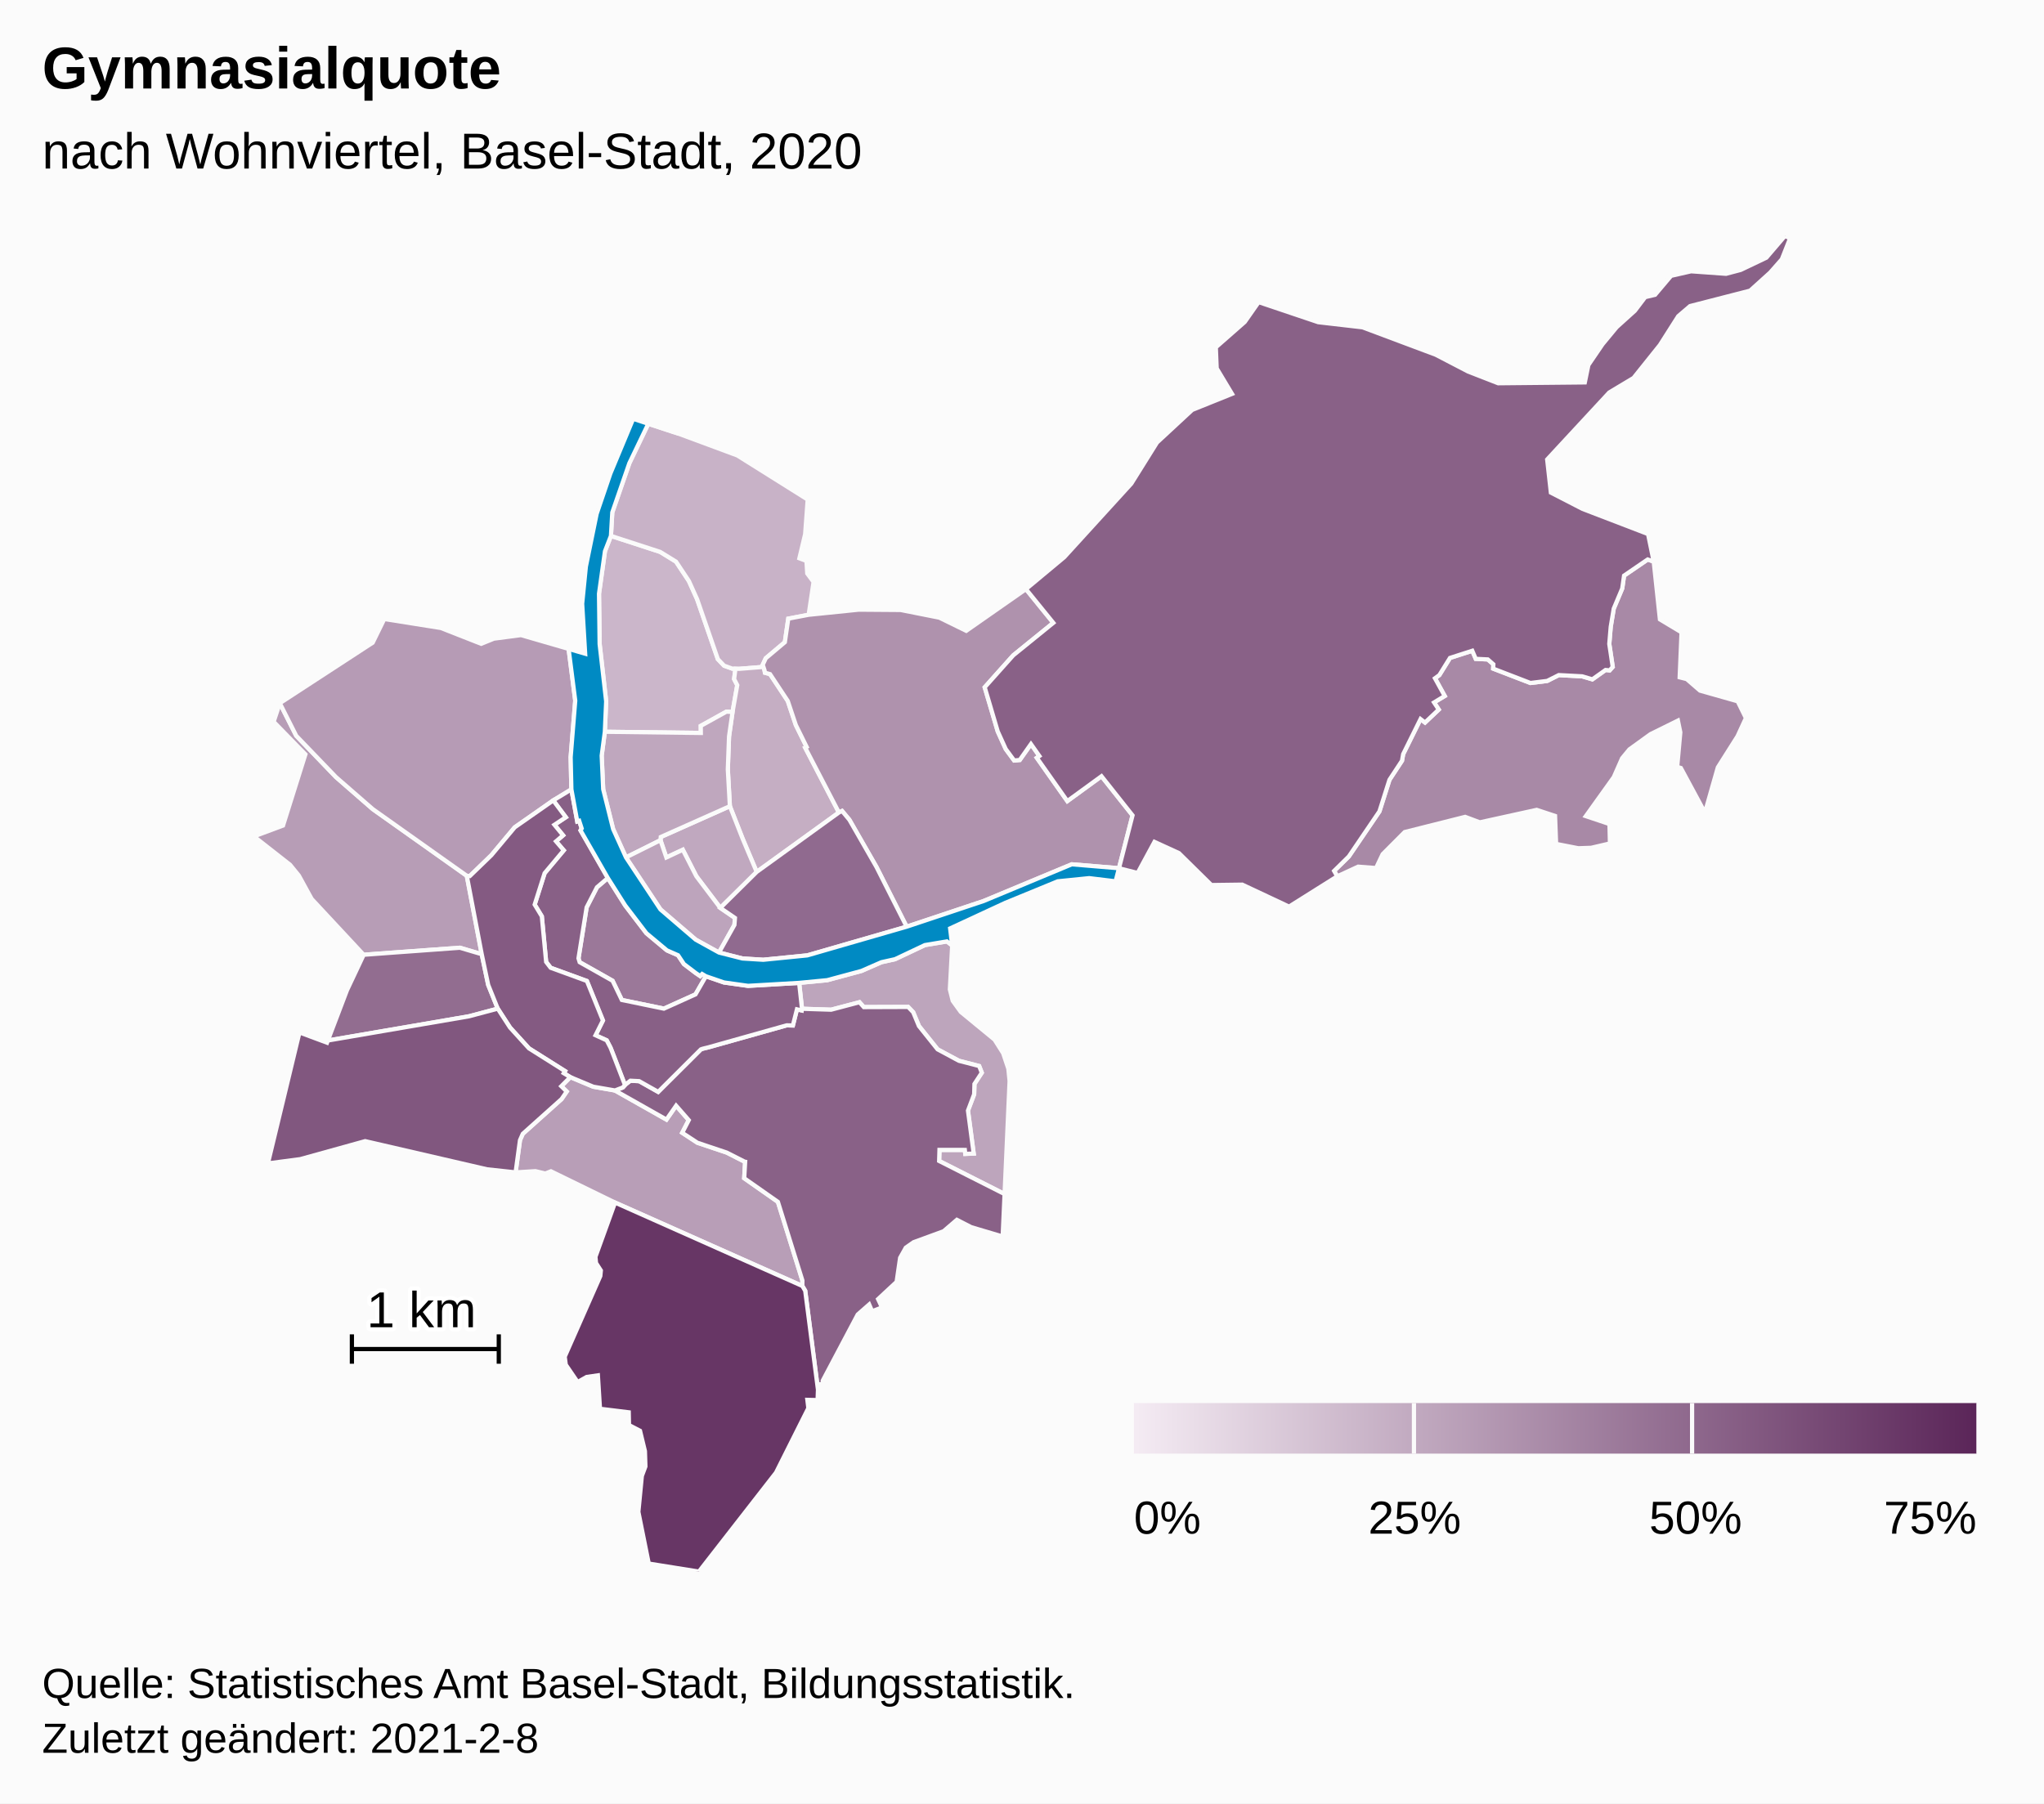
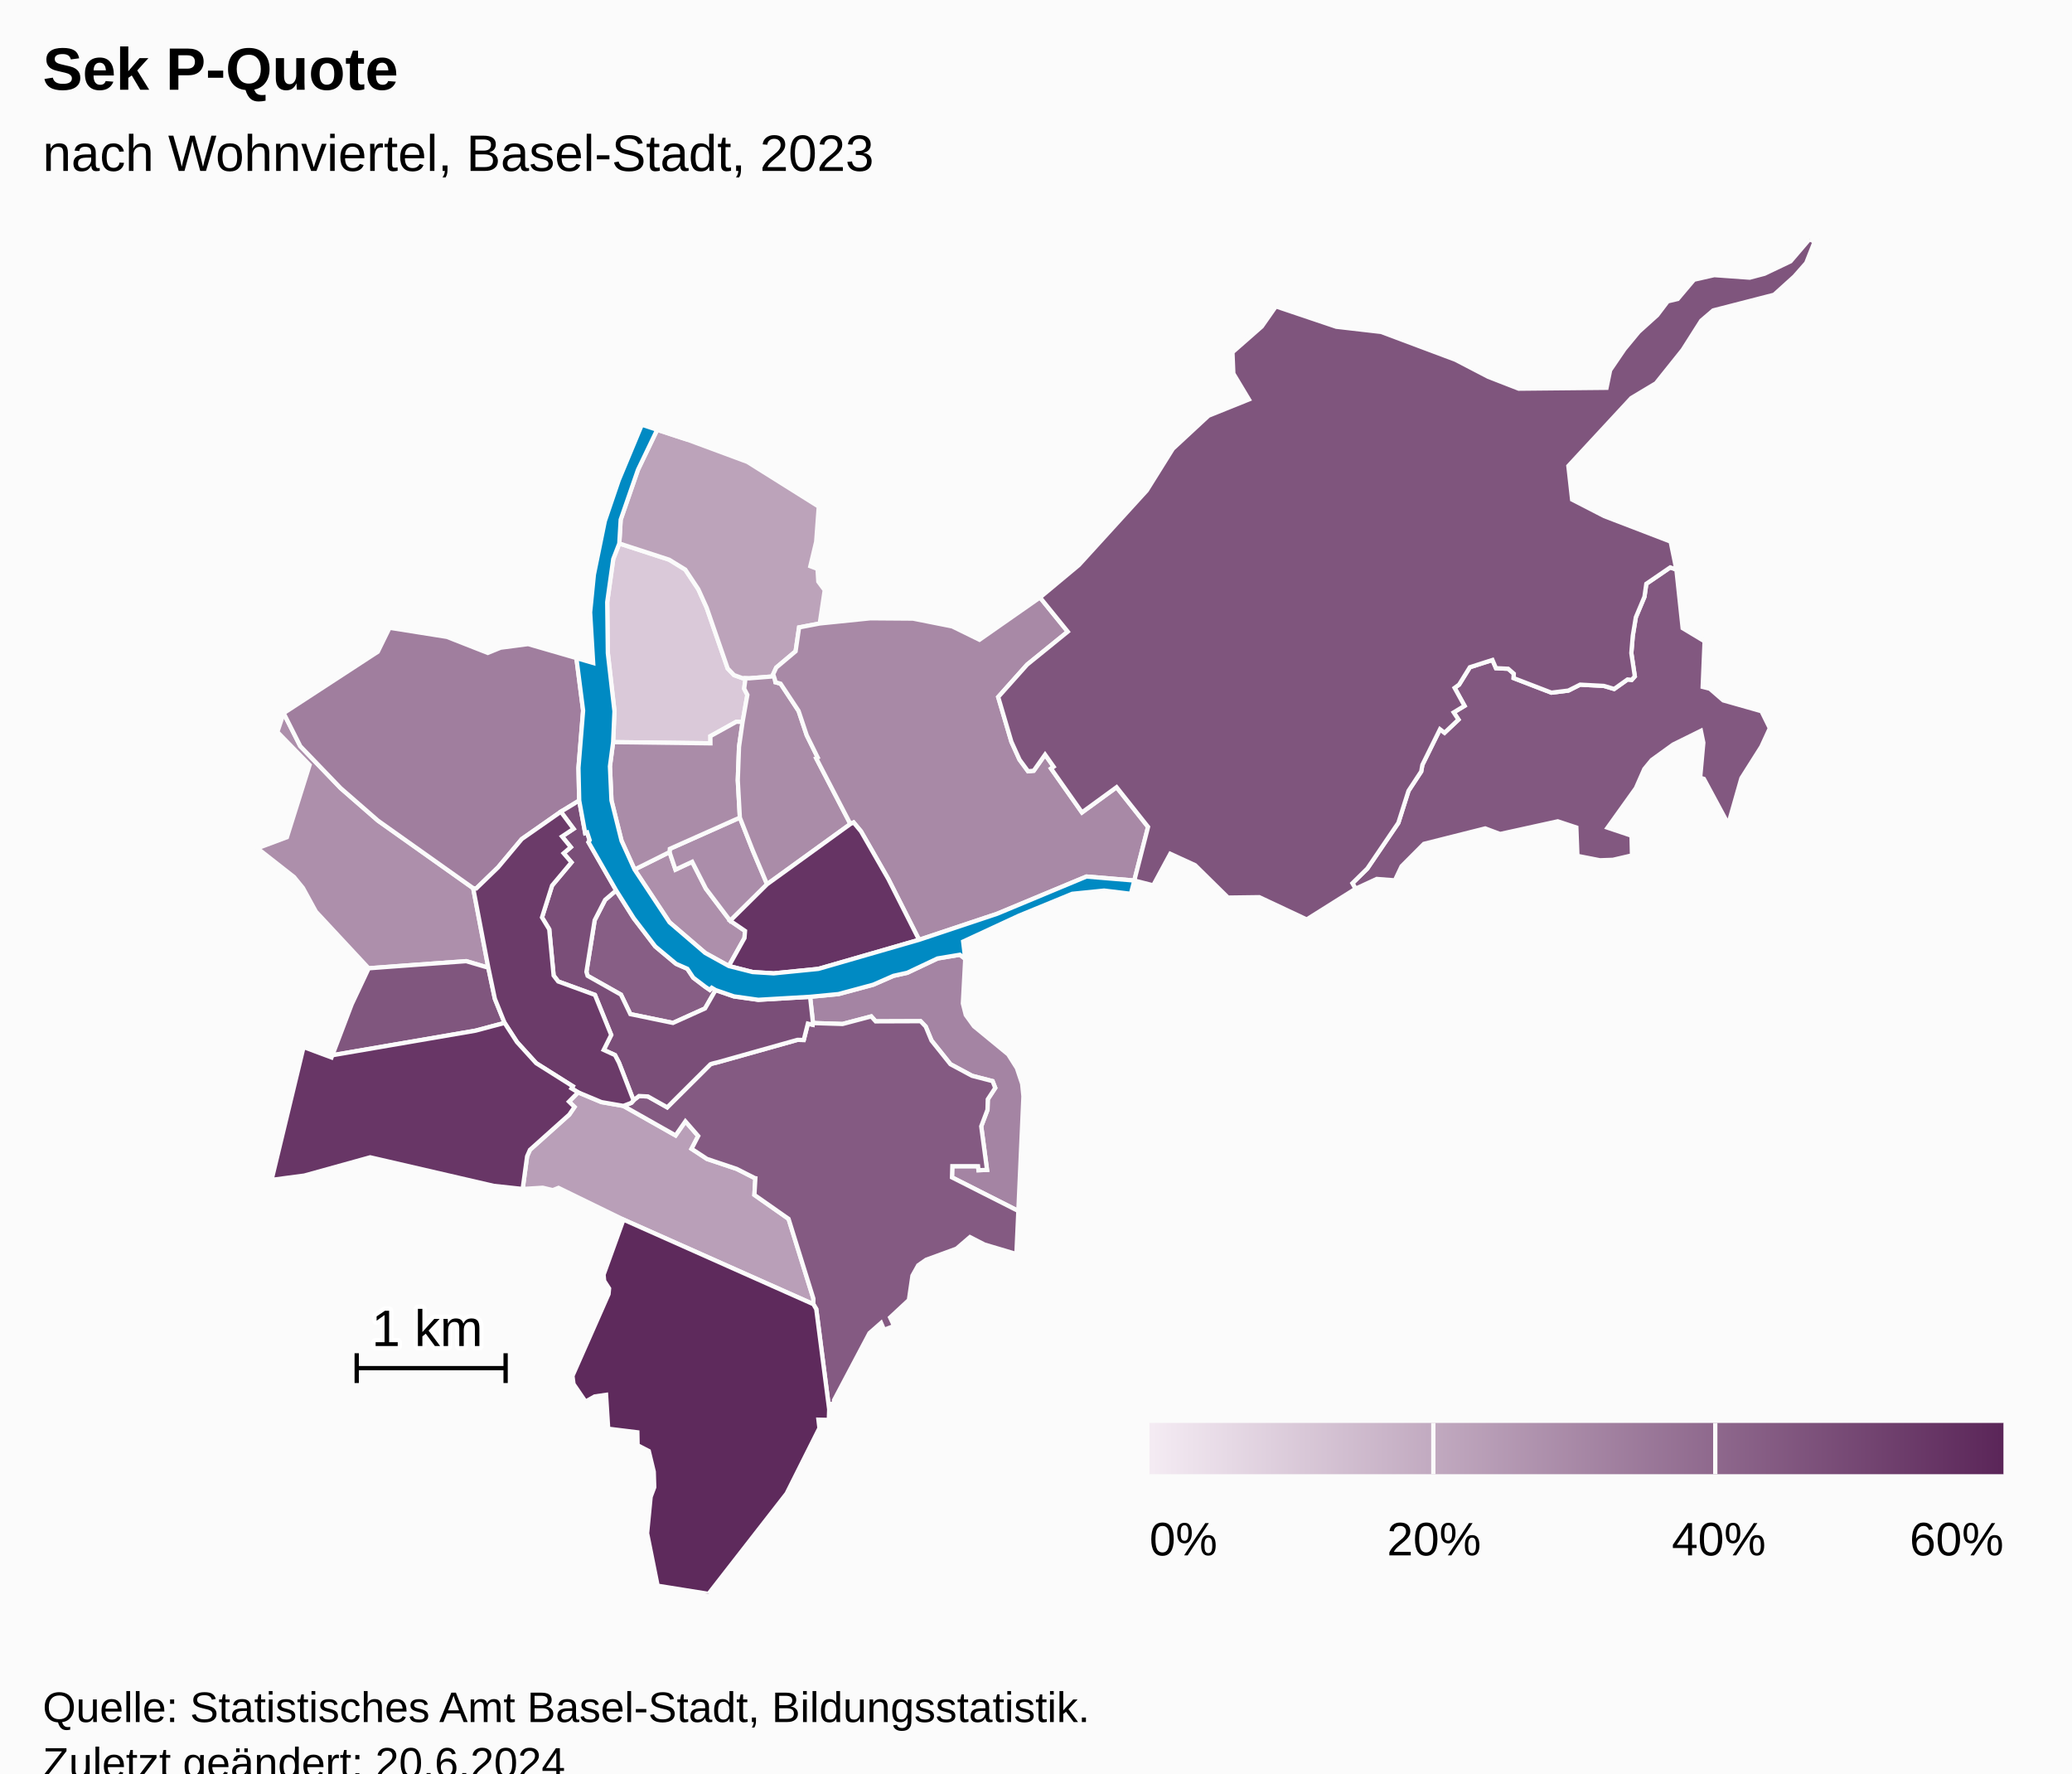
- <svg xmlns="http://www.w3.org/2000/svg" version="1.1" class="highcharts-root" style="font-family:Arial;font-size:12px;" width="485" height="428">
+ <svg xmlns="http://www.w3.org/2000/svg" version="1.1" class="highcharts-root" style="font-family:Arial;font-size:12px;" viewBox="0 0 485 415">
  <defs>
-     <linearGradient x1="0" y1="0" x2="1" y2="0" id="highcharts-85xwzd1-52">
+     <linearGradient x1="0" y1="0" x2="1" y2="0" id="highcharts-y306hvz-53">
      <stop offset="0" stop-color="#f4ebf3" stop-opacity="1" />
      <stop offset="1" stop-color="#5b2659" stop-opacity="1" />
    </linearGradient>
-     <clipPath id="highcharts-85xwzd1-53-">
+     <clipPath id="highcharts-y306hvz-54-">
      <rect x="0" y="0" width="465" height="317" fill="none" />
    </clipPath>
-     <clipPath id="highcharts-85xwzd1-75-">
+     <clipPath id="highcharts-y306hvz-76-">
      <rect x="0" y="0" width="465" height="317" fill="none" />
+     </clipPath>
+     <clipPath id="highcharts-y306hvz-100-">
+       <rect x="10" y="56" width="465" height="317" fill="none" />
    </clipPath>
  </defs>
  <rect fill="#fbfbfb" class="highcharts-background" x="0" y="0" width="485" height="428" rx="0" ry="0" />
  <rect fill="none" class="highcharts-plot-background" x="10" y="56" width="465" height="317" />
  <g class="highcharts-pane-group" data-z-index="0" />
  <rect fill="none" class="highcharts-plot-border" data-z-index="1" x="10" y="56" width="465" height="317" />
  <g class="highcharts-series-group" data-z-index="3">
-     <g class="highcharts-series highcharts-series-0 highcharts-map-series highcharts-color-0" data-z-index="0.1" opacity="1" transform="translate(10,56) scale(1 1)" stroke-width="1" clip-path="url(#highcharts-85xwzd1-75-)">
+     <g class="highcharts-series highcharts-series-0 highcharts-map-series highcharts-color-0" data-z-index="0.1" opacity="1" transform="translate(10,56) scale(1 1)" stroke-width="1" clip-path="url(#highcharts-y306hvz-76-)">
      <g transform="translate(0,0) scale(1 1)">
-         <path fill="rgb(203,182,202)" d="M 163.816 112.989 L 162.375 112.898 L 156.279 116.28 L 156.295 117.958 L 133.516 117.677 L 133.83 110.446 L 132.279 96.852 L 132.132 84.911 L 133.545 74.828 L 134.962 71.188 L 146.634 74.983 L 150.407 77.299 L 153.46 81.9 L 155.408 86.21 L 160.332 100.443 L 161.819 101.992 L 163.754 102.689 L 164.506 102.713 L 164.506 102.713 L 164.189 105.163 L 164.938 106.62 L 163.816 112.989 Z" stroke="#fbfbfb" stroke-width="inherit" opacity="1" class="highcharts-point highcharts-color-0" />
-         <path fill="rgb(200,178,199)" d="M 163.754 102.689 L 161.819 101.992 L 160.332 100.443 L 155.408 86.21 L 153.46 81.9 L 150.407 77.299 L 146.634 74.983 L 134.962 71.188 L 135.284 65.618 L 139.335 53.928 L 143.827 44.575 L 151.067 46.95 L 164.966 52.101 L 181.647 62.565 L 181.045 70.783 L 179.679 76.506 L 181.358 77.133 L 181.544 80.105 L 183.043 82.121 L 181.878 89.91 L 177.043 90.831 L 176.23 96.415 L 171.705 100.224 L 170.984 101.767 L 171.149 102.283 L 165.377 102.741 L 164.506 102.713 L 163.754 102.689 Z" stroke="#fbfbfb" stroke-width="inherit" opacity="1" class="highcharts-point highcharts-color-0" />
-         <path fill="rgb(197,174,195)" d="M 171.403 103.076 L 171.51 103.671 L 172.712 103.994 L 176.923 110.368 L 178.833 116.074 L 181.398 121.262 L 181.055 121.448 L 189.055 136.836 L 169.551 150.938 L 167.398 145.867 L 166.205 143.035 L 163.183 135.336 L 162.696 126.585 L 162.987 118.776 L 163.816 112.989 L 164.938 106.62 L 164.189 105.163 L 164.506 102.713 L 164.506 102.713 L 165.377 102.741 L 171.149 102.283 L 171.403 103.076 Z" stroke="#fbfbfb" stroke-width="inherit" opacity="1" class="highcharts-point highcharts-color-0" />
-         <path fill="rgb(192,168,191)" d="M 160.917 159.483 L 155.23 151.967 L 152.017 145.68 L 148.113 147.511 L 146.718 143.41 L 146.788 142.65 L 163.183 135.336 L 166.205 143.035 L 167.398 145.867 L 169.551 150.938 L 160.917 159.483 Z" stroke="#fbfbfb" stroke-width="inherit" opacity="1" class="highcharts-point highcharts-color-0" />
-         <path fill="rgb(191,167,190)" d="M 163.816 112.989 L 162.987 118.776 L 162.696 126.585 L 163.183 135.336 L 146.788 142.65 L 146.718 143.41 L 138.535 147.497 L 135.486 140.77 L 133.125 131.307 L 132.767 123.342 L 133.516 117.677 L 156.295 117.958 L 156.279 116.28 L 162.375 112.898 L 163.816 112.989 Z" stroke="#fbfbfb" stroke-width="inherit" opacity="1" class="highcharts-point highcharts-color-0" />
-         <path fill="rgb(189,165,188)" d="M 215.934 168.4 L 215.381 178.829 L 216.062 181.531 L 217.969 184.165 L 225.998 190.763 L 228.028 193.968 L 229.259 197.647 L 229.555 200.58 L 228.366 227.399 L 212.838 219.541 L 212.917 216.919 L 218.937 216.922 L 219.041 217.862 L 221.037 217.782 L 219.681 207.589 L 221.146 203.718 L 221.217 201.262 L 222.959 198.6 L 222.339 197.01 L 217.52 195.763 L 212.467 193.046 L 208.04 187.514 L 206.679 184.231 L 205.481 182.984 L 194.971 183.022 L 193.933 181.866 L 187.216 183.64 L 180.3 183.42 L 179.62 177.274 L 186.271 176.636 L 194.407 174.44 L 199.141 172.37 L 202.375 171.652 L 209.451 168.305 L 214.679 167.434 L 215.934 168.4 Z" stroke="#fbfbfb" stroke-width="inherit" opacity="1" class="highcharts-point highcharts-color-0" />
-         <path fill="rgb(189,164,188)" d="M 160.6 170.072 L 164.262 163.525 L 164.392 161.864 L 160.917 159.483 L 155.23 151.967 L 152.017 145.68 L 148.113 147.511 L 146.718 143.41 L 138.535 147.497 L 146.709 159.836 L 155.075 167.016 L 160.6 170.072 Z" stroke="#fbfbfb" stroke-width="inherit" opacity="1" class="highcharts-point highcharts-color-0" />
-         <path fill="rgb(184,158,183)" d="M 135.884 202.803 L 135.941 202.824 L 148.134 209.717 L 150.43 206.419 L 153.428 209.851 L 151.877 212.851 L 155.494 215.224 L 162.439 217.55 L 166.562 219.646 L 166.593 219.679 L 166.602 219.691 L 166.658 219.707 L 166.811 219.732 L 166.585 223.64 L 174.58 229.246 L 180.392 247.911 L 180.38 249.21 L 135.937 229.419 L 120.729 221.994 L 119.396 222.524 L 117.04 221.961 L 112.341 222.253 L 113.384 214.605 L 114.049 213.091 L 123.252 204.845 L 124.473 203.06 L 123.182 201.802 L 125.33 199.645 L 130.782 201.92 L 135.884 202.803 Z" stroke="#fbfbfb" stroke-width="inherit" opacity="1" class="highcharts-point highcharts-color-0" />
-         <path fill="rgb(183,157,182)" d="M 79.844 170.341 L 76.296 170.603 L 63.941 157.334 L 60.916 151.809 L 58.833 149.249 L 50.241 142.513 L 57.155 139.93 L 62.468 123.029 L 54.926 115.298 L 56.393 110.894 L 60.293 118.632 L 69.733 128.445 L 78.467 136.05 L 100.759 151.859 L 104.303 170.466 L 99.12 168.936 L 83.079 170.102 L 79.844 170.341 Z" stroke="#fbfbfb" stroke-width="inherit" opacity="1" class="highcharts-point highcharts-color-0" />
-         <path fill="rgb(182,155,181)" d="M 121.275 133.966 L 112.133 140.356 L 106.593 146.975 L 101.475 151.925 L 100.759 151.859 L 78.467 136.05 L 69.733 128.445 L 60.293 118.632 L 56.393 110.894 L 78.431 96.531 L 81.183 90.91 L 94.625 93.046 L 104.175 96.798 L 107.187 95.576 L 113.625 94.733 L 124.918 98.005 L 126.494 110.293 L 125.404 123.705 L 125.579 131.345 L 121.275 133.966 Z" stroke="#fbfbfb" stroke-width="inherit" opacity="1" class="highcharts-point highcharts-color-0" />
-         <path fill="rgb(175,146,173)" d="M 171.403 103.076 L 171.51 103.671 L 172.712 103.994 L 176.923 110.368 L 178.833 116.074 L 181.398 121.262 L 181.055 121.448 L 189.055 136.836 L 189.804 136.474 L 191.537 138.558 L 197.964 149.763 L 205.131 163.94 L 223.394 157.848 L 244.309 149.134 L 255.51 150.066 L 255.51 150.066 L 258.729 137.517 L 251.362 128.226 L 243.255 134.127 L 236.542 124.6 L 236.02 123.859 L 236.625 123.433 L 234.625 120.595 L 231.965 124.375 L 230.641 124.497 L 228.64 121.774 L 226.739 117.585 L 225.284 112.658 L 223.649 107.121 L 230.418 99.542 L 239.93 91.826 L 233.433 83.818 L 219.267 93.719 L 212.895 90.595 L 203.702 88.769 L 193.753 88.695 L 181.878 89.91 L 177.043 90.831 L 176.23 96.415 L 171.705 100.224 L 170.984 101.767 L 171.403 103.076 Z" stroke="#fbfbfb" stroke-width="inherit" opacity="1" class="highcharts-point highcharts-color-0" />
-         <path fill="rgb(168,137,166)" d="M 371.94 103.104 L 372.668 102.284 L 371.851 96.838 L 372.19 92.784 L 372.906 88.459 L 374.924 83.662 L 375.356 80.619 L 380.964 76.786 L 382.395 77.294 L 383.863 91.004 L 388.995 94.085 L 388.549 104.752 L 390.216 105.173 L 393.368 107.908 L 402.318 110.447 L 404.272 114.421 L 402.285 118.735 L 397.612 126.122 L 394.549 136.882 L 388.836 126.276 L 387.962 126.008 L 388.706 117.814 L 388.135 115.031 L 381.646 118.233 L 376.619 121.862 L 374.893 123.955 L 372.916 128.439 L 366.287 137.696 L 371.894 139.576 L 372.004 144.181 L 367.544 145.218 L 364.497 145.323 L 359.235 144.295 L 358.983 137.65 L 354.623 136.211 L 341.123 139.174 L 337.649 137.871 L 323.297 141.483 L 318.077 146.723 L 316.511 150.024 L 312.262 149.693 L 307.301 151.991 L 306.564 150.702 L 310.046 147.276 L 317.317 136.568 L 319.695 129.074 L 322.666 124.548 L 322.944 122.984 L 327.062 114.67 L 328.128 115.488 L 331.386 112.408 L 330.274 110.716 L 332.803 109.184 L 330.489 104.983 L 331.533 104.219 L 334.052 100.152 L 339.342 98.448 L 340.167 100.371 L 343.023 100.506 L 344.341 101.655 L 344.3 102.693 L 353.14 106.098 L 357.111 105.61 L 359.868 104.225 L 365.426 104.519 L 367.835 105.235 L 370.963 103.015 L 371.558 103.069 L 371.94 103.104 Z" stroke="#fbfbfb" stroke-width="inherit" opacity="1" class="highcharts-point highcharts-color-0" />
-         <path fill="rgb(155,120,153)" d="M 157.499 175.701 L 156.598 175.17 L 156.144 175.659 L 155.075 174.929 L 152.283 172.811 L 150.886 170.715 L 148.257 169.562 L 143.381 165.489 L 138.344 158.895 L 134.228 152.381 L 131.642 154.589 L 129.197 159.353 L 127.264 171.442 L 127.542 172.365 L 135.351 176.77 L 137.547 181.329 L 147.524 183.39 L 155.028 180.005 L 157.499 175.701 Z" stroke="#fbfbfb" stroke-width="inherit" opacity="1" class="highcharts-point highcharts-color-0" />
-         <path fill="rgb(146,109,144)" d="M 79.844 170.341 L 76.296 170.603 L 72.323 179.035 L 67.793 190.952 L 101.329 185.197 L 108.11 183.387 L 105.833 177.737 L 104.303 170.466 L 99.12 168.936 L 83.079 170.102 L 79.844 170.341 Z" stroke="#fbfbfb" stroke-width="inherit" opacity="1" class="highcharts-point highcharts-color-0" />
-         <path fill="rgb(144,106,143)" d="M 160.917 159.483 L 169.551 150.938 L 189.055 136.836 L 189.804 136.474 L 191.537 138.558 L 197.964 149.763 L 205.131 163.94 L 181.565 170.746 L 171.108 171.791 L 166.174 171.486 L 160.6 170.072 L 164.262 163.525 L 164.392 161.864 L 160.917 159.483 Z" stroke="#fbfbfb" stroke-width="inherit" opacity="1" class="highcharts-point highcharts-color-0" />
-         <path fill="rgb(137,97,135)" d="M 236.02 123.859 L 236.625 123.433 L 234.625 120.595 L 231.965 124.375 L 230.641 124.497 L 228.64 121.774 L 226.739 117.585 L 225.284 112.658 L 223.649 107.121 L 230.418 99.542 L 239.93 91.826 L 233.433 83.818 L 242.529 76.243 L 258.434 58.79 L 264.53 49.032 L 272.882 41.288 L 282.337 37.479 L 278.695 31.418 L 278.49 26.44 L 285.347 20.421 L 288.65 15.702 L 302.785 20.466 L 313.295 21.681 L 330.683 28.195 L 338.376 32.192 L 345.489 34.96 L 366.047 34.759 L 366.893 30.638 L 370.245 25.711 L 373.592 21.662 L 377.915 17.76 L 380.371 14.522 L 382.711 13.968 L 386.519 9.462 L 391.261 8.386 L 399.56 8.981 L 403.043 8.059 L 409.124 5.157 L 413.534 0 L 414.759 0.549 L 412.793 5.53 L 410.02 8.684 L 405.26 12.982 L 391.017 16.645 L 388.217 19.035 L 383.87 25.872 L 377.606 33.698 L 371.846 37.145 L 357.11 53.048 L 357.991 60.916 L 365.52 64.79 L 381.052 70.75 L 382.395 77.294 L 380.964 76.786 L 375.356 80.619 L 374.924 83.662 L 372.906 88.459 L 372.19 92.784 L 371.851 96.838 L 372.668 102.284 L 371.94 103.104 L 371.558 103.069 L 370.963 103.015 L 367.835 105.235 L 365.426 104.519 L 359.868 104.225 L 357.111 105.61 L 353.14 106.098 L 344.3 102.693 L 344.341 101.655 L 343.023 100.506 L 340.167 100.371 L 339.342 98.448 L 334.052 100.152 L 331.533 104.219 L 330.489 104.983 L 332.803 109.184 L 330.274 110.716 L 331.386 112.408 L 328.128 115.488 L 327.062 114.67 L 322.944 122.984 L 322.666 124.548 L 319.695 129.074 L 317.317 136.568 L 310.046 147.276 L 306.564 150.702 L 307.301 151.991 L 295.865 159.176 L 284.765 153.96 L 277.444 154.057 L 269.742 146.473 L 263.934 143.81 L 259.946 151.193 L 255.51 150.066 L 258.729 137.517 L 251.362 128.226 L 243.255 134.127 L 236.542 124.6 L 236.02 123.859 Z" stroke="#fbfbfb" stroke-width="inherit" opacity="1" class="highcharts-point highcharts-color-0" />
-         <path fill="rgb(137,97,135)" d="M 135.941 202.824 L 148.134 209.717 L 150.43 206.419 L 153.428 209.851 L 151.877 212.851 L 155.494 215.224 L 162.439 217.55 L 166.562 219.646 L 166.593 219.679 L 166.602 219.691 L 166.658 219.707 L 166.811 219.732 L 166.585 223.64 L 174.58 229.246 L 180.392 247.911 L 180.38 249.21 L 181.063 250.358 L 184.087 273.822 L 184.261 272.575 L 185.286 272.432 L 185.221 271.679 L 193.517 255.989 L 196.239 253.598 L 196.934 255.214 L 199.278 254.309 L 198.352 252.32 L 202.748 248.235 L 203.579 242.531 L 204.929 240.116 L 206.774 238.826 L 213.898 236.216 L 217.046 233.511 L 220.448 235.256 L 227.911 237.472 L 228.366 227.399 L 212.838 219.541 L 212.917 216.919 L 218.937 216.922 L 219.041 217.862 L 221.037 217.782 L 219.681 207.589 L 221.146 203.718 L 221.217 201.262 L 222.959 198.6 L 222.339 197.01 L 217.52 195.763 L 212.467 193.046 L 208.04 187.514 L 206.679 184.231 L 205.481 182.984 L 194.971 183.022 L 193.933 181.866 L 187.216 183.64 L 180.3 183.42 L 180.23 183.815 L 179.102 183.551 L 178.135 187.386 L 176.735 187.35 L 176.619 187.361 L 157.987 192.601 L 157.154 192.798 L 156.709 192.915 L 156.302 193.06 L 146.177 203.146 L 141.666 200.6 L 139.575 200.494 L 138.423 201.375 L 138.293 201.518 L 137.765 202.101 L 135.913 202.813 L 135.941 202.824 Z" stroke="#fbfbfb" stroke-width="inherit" opacity="1" class="highcharts-point highcharts-color-0" />
-         <path fill="rgb(136,96,134)" d="M 121.275 133.966 L 124.253 137.962 L 121.554 139.754 L 123.608 142.254 L 121.933 143.684 L 123.765 145.818 L 119.229 151.236 L 116.868 158.693 L 118.562 161.485 L 119.59 172.302 L 120.66 173.689 L 129.26 176.832 L 133.063 186.201 L 131.31 189.702 L 133.959 190.917 L 134.859 192.639 L 135.028 193.06 L 135.577 194.464 L 138.293 201.518 L 138.293 201.518 L 138.423 201.375 L 139.575 200.494 L 141.666 200.6 L 146.177 203.146 L 156.302 193.06 L 156.709 192.915 L 157.154 192.798 L 157.987 192.601 L 176.619 187.361 L 176.735 187.35 L 178.135 187.386 L 179.102 183.551 L 180.23 183.815 L 180.3 183.42 L 179.62 177.274 L 167.502 177.978 L 161.785 177.176 L 157.499 175.701 L 155.028 180.005 L 147.524 183.39 L 137.547 181.329 L 135.351 176.77 L 127.542 172.365 L 127.264 171.442 L 129.197 159.353 L 131.642 154.589 L 134.228 152.381 L 127.748 141.084 L 128.022 140.633 L 127.432 138.812 L 126.973 138.959 L 125.579 131.345 L 121.275 133.966 Z" stroke="#fbfbfb" stroke-width="inherit" opacity="1" class="highcharts-point highcharts-color-0" />
-         <path fill="rgb(132,90,130)" d="M 121.275 133.966 L 124.253 137.962 L 121.554 139.754 L 123.608 142.254 L 121.933 143.684 L 123.765 145.818 L 119.229 151.236 L 116.868 158.693 L 118.562 161.485 L 119.59 172.302 L 120.66 173.689 L 129.26 176.832 L 133.063 186.201 L 131.31 189.702 L 133.959 190.917 L 134.859 192.639 L 135.028 193.06 L 135.577 194.464 L 138.293 201.518 L 138.293 201.518 L 137.765 202.101 L 135.913 202.813 L 135.884 202.803 L 130.782 201.92 L 125.33 199.645 L 123.767 198.707 L 124.071 198.212 L 115.516 192.819 L 111.016 187.873 L 108.11 183.387 L 105.833 177.737 L 104.303 170.466 L 100.759 151.859 L 101.475 151.925 L 106.593 146.975 L 112.133 140.356 L 121.275 133.966 Z" stroke="#fbfbfb" stroke-width="inherit" opacity="1" class="highcharts-point highcharts-color-0" />
-         <path fill="rgb(129,87,127)" d="M 123.182 201.802 L 124.473 203.06 L 123.252 204.845 L 114.049 213.091 L 113.384 214.605 L 112.341 222.253 L 105.568 221.523 L 76.646 214.839 L 61.241 219.111 L 53.571 220.12 L 61.057 189.036 L 67.596 191.469 L 67.793 190.952 L 101.329 185.197 L 108.11 183.387 L 111.016 187.873 L 115.516 192.819 L 124.071 198.212 L 123.767 198.707 L 125.33 199.645 L 123.182 201.802 Z" stroke="#fbfbfb" stroke-width="inherit" opacity="1" class="highcharts-point highcharts-color-0" />
-         <path fill="rgb(103,54,101)" d="M 135.937 229.419 L 180.38 249.21 L 181.063 250.358 L 184.087 273.822 L 184.001 276.293 L 181.572 276.239 L 181.807 278.203 L 174.134 293.503 L 155.841 317 L 143.935 315.096 L 141.47 302.832 L 142.301 294.297 L 143.144 292.046 L 143.031 288.415 L 141.865 283.579 L 139.248 282.225 L 139.188 279.194 L 132.364 278.355 L 131.867 270.422 L 129.207 270.804 L 127.061 272.016 L 124.244 267.893 L 123.999 265.997 L 132.443 246.854 L 132.572 245.537 L 131.42 243.75 L 131.285 242.295 L 135.937 229.419 Z" stroke="#fbfbfb" stroke-width="inherit" opacity="1" class="highcharts-point highcharts-color-0" />
+         <path fill="rgb(218,201,217)" d="M 163.816 112.989 L 162.375 112.898 L 156.279 116.28 L 156.295 117.958 L 133.516 117.677 L 133.83 110.446 L 132.279 96.852 L 132.132 84.911 L 133.545 74.828 L 134.962 71.188 L 146.634 74.983 L 150.407 77.299 L 153.46 81.9 L 155.408 86.21 L 160.332 100.443 L 161.819 101.992 L 163.754 102.689 L 164.506 102.713 L 164.506 102.713 L 164.189 105.163 L 164.938 106.62 L 163.816 112.989 Z" stroke="#fbfbfb" stroke-width="inherit" opacity="1" class="highcharts-point highcharts-color-0" />
+         <path fill="rgb(188,163,186)" d="M 163.754 102.689 L 161.819 101.992 L 160.332 100.443 L 155.408 86.21 L 153.46 81.9 L 150.407 77.299 L 146.634 74.983 L 134.962 71.188 L 135.284 65.618 L 139.335 53.928 L 143.827 44.575 L 151.067 46.95 L 164.966 52.101 L 181.647 62.565 L 181.045 70.783 L 179.679 76.506 L 181.358 77.133 L 181.544 80.105 L 183.043 82.121 L 181.878 89.91 L 177.043 90.831 L 176.23 96.415 L 171.705 100.224 L 170.984 101.767 L 171.149 102.283 L 165.377 102.741 L 164.506 102.713 L 163.754 102.689 Z" stroke="#fbfbfb" stroke-width="inherit" opacity="1" class="highcharts-point highcharts-color-0" />
+         <path fill="rgb(185,159,184)" d="M 135.884 202.803 L 135.941 202.824 L 148.134 209.717 L 150.43 206.419 L 153.428 209.851 L 151.877 212.851 L 155.494 215.224 L 162.439 217.55 L 166.562 219.646 L 166.593 219.679 L 166.602 219.691 L 166.658 219.707 L 166.811 219.732 L 166.585 223.64 L 174.58 229.246 L 180.392 247.911 L 180.38 249.21 L 135.937 229.419 L 120.729 221.994 L 119.396 222.524 L 117.04 221.961 L 112.341 222.253 L 113.384 214.605 L 114.049 213.091 L 123.252 204.845 L 124.473 203.06 L 123.182 201.802 L 125.33 199.645 L 130.782 201.92 L 135.884 202.803 Z" stroke="#fbfbfb" stroke-width="inherit" opacity="1" class="highcharts-point highcharts-color-0" />
+         <path fill="rgb(173,143,171)" d="M 160.6 170.072 L 164.262 163.525 L 164.392 161.864 L 160.917 159.483 L 155.23 151.967 L 152.017 145.68 L 148.113 147.511 L 146.718 143.41 L 138.535 147.497 L 146.709 159.836 L 155.075 167.016 L 160.6 170.072 Z" stroke="#fbfbfb" stroke-width="inherit" opacity="1" class="highcharts-point highcharts-color-0" />
+         <path fill="rgb(173,143,171)" d="M 79.844 170.341 L 76.296 170.603 L 63.941 157.334 L 60.916 151.809 L 58.833 149.249 L 50.241 142.513 L 57.155 139.93 L 62.468 123.029 L 54.926 115.298 L 56.393 110.894 L 60.293 118.632 L 69.733 128.445 L 78.467 136.05 L 100.759 151.859 L 104.303 170.466 L 99.12 168.936 L 83.079 170.102 L 79.844 170.341 Z" stroke="#fbfbfb" stroke-width="inherit" opacity="1" class="highcharts-point highcharts-color-0" />
+         <path fill="rgb(171,141,170)" d="M 160.917 159.483 L 155.23 151.967 L 152.017 145.68 L 148.113 147.511 L 146.718 143.41 L 146.788 142.65 L 163.183 135.336 L 166.205 143.035 L 167.398 145.867 L 169.551 150.938 L 160.917 159.483 Z" stroke="#fbfbfb" stroke-width="inherit" opacity="1" class="highcharts-point highcharts-color-0" />
+         <path fill="rgb(170,140,168)" d="M 163.816 112.989 L 162.987 118.776 L 162.696 126.585 L 163.183 135.336 L 146.788 142.65 L 146.718 143.41 L 138.535 147.497 L 135.486 140.77 L 133.125 131.307 L 132.767 123.342 L 133.516 117.677 L 156.295 117.958 L 156.279 116.28 L 162.375 112.898 L 163.816 112.989 Z" stroke="#fbfbfb" stroke-width="inherit" opacity="1" class="highcharts-point highcharts-color-0" />
+         <path fill="rgb(170,140,168)" d="M 171.403 103.076 L 171.51 103.671 L 172.712 103.994 L 176.923 110.368 L 178.833 116.074 L 181.398 121.262 L 181.055 121.448 L 189.055 136.836 L 169.551 150.938 L 167.398 145.867 L 166.205 143.035 L 163.183 135.336 L 162.696 126.585 L 162.987 118.776 L 163.816 112.989 L 164.938 106.62 L 164.189 105.163 L 164.506 102.713 L 164.506 102.713 L 165.377 102.741 L 171.149 102.283 L 171.403 103.076 Z" stroke="#fbfbfb" stroke-width="inherit" opacity="1" class="highcharts-point highcharts-color-0" />
+         <path fill="rgb(168,137,166)" d="M 171.403 103.076 L 171.51 103.671 L 172.712 103.994 L 176.923 110.368 L 178.833 116.074 L 181.398 121.262 L 181.055 121.448 L 189.055 136.836 L 189.804 136.474 L 191.537 138.558 L 197.964 149.763 L 205.131 163.94 L 223.394 157.848 L 244.309 149.134 L 255.51 150.066 L 255.51 150.066 L 258.729 137.517 L 251.362 128.226 L 243.255 134.127 L 236.542 124.6 L 236.02 123.859 L 236.625 123.433 L 234.625 120.595 L 231.965 124.375 L 230.641 124.497 L 228.64 121.774 L 226.739 117.585 L 225.284 112.658 L 223.649 107.121 L 230.418 99.542 L 239.93 91.826 L 233.433 83.818 L 219.267 93.719 L 212.895 90.595 L 203.702 88.769 L 193.753 88.695 L 181.878 89.91 L 177.043 90.831 L 176.23 96.415 L 171.705 100.224 L 170.984 101.767 L 171.403 103.076 Z" stroke="#fbfbfb" stroke-width="inherit" opacity="1" class="highcharts-point highcharts-color-0" />
+         <path fill="rgb(164,132,163)" d="M 215.934 168.4 L 215.381 178.829 L 216.062 181.531 L 217.969 184.165 L 225.998 190.763 L 228.028 193.968 L 229.259 197.647 L 229.555 200.58 L 228.366 227.399 L 212.838 219.541 L 212.917 216.919 L 218.937 216.922 L 219.041 217.862 L 221.037 217.782 L 219.681 207.589 L 221.146 203.718 L 221.217 201.262 L 222.959 198.6 L 222.339 197.01 L 217.52 195.763 L 212.467 193.046 L 208.04 187.514 L 206.679 184.231 L 205.481 182.984 L 194.971 183.022 L 193.933 181.866 L 187.216 183.64 L 180.3 183.42 L 179.62 177.274 L 186.271 176.636 L 194.407 174.44 L 199.141 172.37 L 202.375 171.652 L 209.451 168.305 L 214.679 167.434 L 215.934 168.4 Z" stroke="#fbfbfb" stroke-width="inherit" opacity="1" class="highcharts-point highcharts-color-0" />
+         <path fill="rgb(160,126,158)" d="M 121.275 133.966 L 112.133 140.356 L 106.593 146.975 L 101.475 151.925 L 100.759 151.859 L 78.467 136.05 L 69.733 128.445 L 60.293 118.632 L 56.393 110.894 L 78.431 96.531 L 81.183 90.91 L 94.625 93.046 L 104.175 96.798 L 107.187 95.576 L 113.625 94.733 L 124.918 98.005 L 126.494 110.293 L 125.404 123.705 L 125.579 131.345 L 121.275 133.966 Z" stroke="#fbfbfb" stroke-width="inherit" opacity="1" class="highcharts-point highcharts-color-0" />
+         <path fill="rgb(135,94,133)" d="M 157.499 175.701 L 156.598 175.17 L 156.144 175.659 L 155.075 174.929 L 152.283 172.811 L 150.886 170.715 L 148.257 169.562 L 143.381 165.489 L 138.344 158.895 L 134.228 152.381 L 131.642 154.589 L 129.197 159.353 L 127.264 171.442 L 127.542 172.365 L 135.351 176.77 L 137.547 181.329 L 147.524 183.39 L 155.028 180.005 L 157.499 175.701 Z" stroke="#fbfbfb" stroke-width="inherit" opacity="1" class="highcharts-point highcharts-color-0" />
+         <path fill="rgb(132,90,130)" d="M 135.941 202.824 L 148.134 209.717 L 150.43 206.419 L 153.428 209.851 L 151.877 212.851 L 155.494 215.224 L 162.439 217.55 L 166.562 219.646 L 166.593 219.679 L 166.602 219.691 L 166.658 219.707 L 166.811 219.732 L 166.585 223.64 L 174.58 229.246 L 180.392 247.911 L 180.38 249.21 L 181.063 250.358 L 184.087 273.822 L 184.261 272.575 L 185.286 272.432 L 185.221 271.679 L 193.517 255.989 L 196.239 253.598 L 196.934 255.214 L 199.278 254.309 L 198.352 252.32 L 202.748 248.235 L 203.579 242.531 L 204.929 240.116 L 206.774 238.826 L 213.898 236.216 L 217.046 233.511 L 220.448 235.256 L 227.911 237.472 L 228.366 227.399 L 212.838 219.541 L 212.917 216.919 L 218.937 216.922 L 219.041 217.862 L 221.037 217.782 L 219.681 207.589 L 221.146 203.718 L 221.217 201.262 L 222.959 198.6 L 222.339 197.01 L 217.52 195.763 L 212.467 193.046 L 208.04 187.514 L 206.679 184.231 L 205.481 182.984 L 194.971 183.022 L 193.933 181.866 L 187.216 183.64 L 180.3 183.42 L 180.23 183.815 L 179.102 183.551 L 178.135 187.386 L 176.735 187.35 L 176.619 187.361 L 157.987 192.601 L 157.154 192.798 L 156.709 192.915 L 156.302 193.06 L 146.177 203.146 L 141.666 200.6 L 139.575 200.494 L 138.423 201.375 L 138.293 201.518 L 137.765 202.101 L 135.913 202.813 L 135.941 202.824 Z" stroke="#fbfbfb" stroke-width="inherit" opacity="1" class="highcharts-point highcharts-color-0" />
+         <path fill="rgb(130,88,128)" d="M 371.94 103.104 L 372.668 102.284 L 371.851 96.838 L 372.19 92.784 L 372.906 88.459 L 374.924 83.662 L 375.356 80.619 L 380.964 76.786 L 382.395 77.294 L 383.863 91.004 L 388.995 94.085 L 388.549 104.752 L 390.216 105.173 L 393.368 107.908 L 402.318 110.447 L 404.272 114.421 L 402.285 118.735 L 397.612 126.122 L 394.549 136.882 L 388.836 126.276 L 387.962 126.008 L 388.706 117.814 L 388.135 115.031 L 381.646 118.233 L 376.619 121.862 L 374.893 123.955 L 372.916 128.439 L 366.287 137.696 L 371.894 139.576 L 372.004 144.181 L 367.544 145.218 L 364.497 145.323 L 359.235 144.295 L 358.983 137.65 L 354.623 136.211 L 341.123 139.174 L 337.649 137.871 L 323.297 141.483 L 318.077 146.723 L 316.511 150.024 L 312.262 149.693 L 307.301 151.991 L 306.564 150.702 L 310.046 147.276 L 317.317 136.568 L 319.695 129.074 L 322.666 124.548 L 322.944 122.984 L 327.062 114.67 L 328.128 115.488 L 331.386 112.408 L 330.274 110.716 L 332.803 109.184 L 330.489 104.983 L 331.533 104.219 L 334.052 100.152 L 339.342 98.448 L 340.167 100.371 L 343.023 100.506 L 344.341 101.655 L 344.3 102.693 L 353.14 106.098 L 357.111 105.61 L 359.868 104.225 L 365.426 104.519 L 367.835 105.235 L 370.963 103.015 L 371.558 103.069 L 371.94 103.104 Z" stroke="#fbfbfb" stroke-width="inherit" opacity="1" class="highcharts-point highcharts-color-0" />
+         <path fill="rgb(128,86,126)" d="M 79.844 170.341 L 76.296 170.603 L 72.323 179.035 L 67.793 190.952 L 101.329 185.197 L 108.11 183.387 L 105.833 177.737 L 104.303 170.466 L 99.12 168.936 L 83.079 170.102 L 79.844 170.341 Z" stroke="#fbfbfb" stroke-width="inherit" opacity="1" class="highcharts-point highcharts-color-0" />
+         <path fill="rgb(127,85,125)" d="M 236.02 123.859 L 236.625 123.433 L 234.625 120.595 L 231.965 124.375 L 230.641 124.497 L 228.64 121.774 L 226.739 117.585 L 225.284 112.658 L 223.649 107.121 L 230.418 99.542 L 239.93 91.826 L 233.433 83.818 L 242.529 76.243 L 258.434 58.79 L 264.53 49.032 L 272.882 41.288 L 282.337 37.479 L 278.695 31.418 L 278.49 26.44 L 285.347 20.421 L 288.65 15.702 L 302.785 20.466 L 313.295 21.681 L 330.683 28.195 L 338.376 32.192 L 345.489 34.96 L 366.047 34.759 L 366.893 30.638 L 370.245 25.711 L 373.592 21.662 L 377.915 17.76 L 380.371 14.522 L 382.711 13.968 L 386.519 9.462 L 391.261 8.386 L 399.56 8.981 L 403.043 8.059 L 409.124 5.157 L 413.534 0 L 414.759 0.549 L 412.793 5.53 L 410.02 8.684 L 405.26 12.982 L 391.017 16.645 L 388.217 19.035 L 383.87 25.872 L 377.606 33.698 L 371.846 37.145 L 357.11 53.048 L 357.991 60.916 L 365.52 64.79 L 381.052 70.75 L 382.395 77.294 L 380.964 76.786 L 375.356 80.619 L 374.924 83.662 L 372.906 88.459 L 372.19 92.784 L 371.851 96.838 L 372.668 102.284 L 371.94 103.104 L 371.558 103.069 L 370.963 103.015 L 367.835 105.235 L 365.426 104.519 L 359.868 104.225 L 357.111 105.61 L 353.14 106.098 L 344.3 102.693 L 344.341 101.655 L 343.023 100.506 L 340.167 100.371 L 339.342 98.448 L 334.052 100.152 L 331.533 104.219 L 330.489 104.983 L 332.803 109.184 L 330.274 110.716 L 331.386 112.408 L 328.128 115.488 L 327.062 114.67 L 322.944 122.984 L 322.666 124.548 L 319.695 129.074 L 317.317 136.568 L 310.046 147.276 L 306.564 150.702 L 307.301 151.991 L 295.865 159.176 L 284.765 153.96 L 277.444 154.057 L 269.742 146.473 L 263.934 143.81 L 259.946 151.193 L 255.51 150.066 L 258.729 137.517 L 251.362 128.226 L 243.255 134.127 L 236.542 124.6 L 236.02 123.859 Z" stroke="#fbfbfb" stroke-width="inherit" opacity="1" class="highcharts-point highcharts-color-0" />
+         <path fill="rgb(122,78,120)" d="M 121.275 133.966 L 124.253 137.962 L 121.554 139.754 L 123.608 142.254 L 121.933 143.684 L 123.765 145.818 L 119.229 151.236 L 116.868 158.693 L 118.562 161.485 L 119.59 172.302 L 120.66 173.689 L 129.26 176.832 L 133.063 186.201 L 131.31 189.702 L 133.959 190.917 L 134.859 192.639 L 135.028 193.06 L 135.577 194.464 L 138.293 201.518 L 138.293 201.518 L 138.423 201.375 L 139.575 200.494 L 141.666 200.6 L 146.177 203.146 L 156.302 193.06 L 156.709 192.915 L 157.154 192.798 L 157.987 192.601 L 176.619 187.361 L 176.735 187.35 L 178.135 187.386 L 179.102 183.551 L 180.23 183.815 L 180.3 183.42 L 179.62 177.274 L 167.502 177.978 L 161.785 177.176 L 157.499 175.701 L 155.028 180.005 L 147.524 183.39 L 137.547 181.329 L 135.351 176.77 L 127.542 172.365 L 127.264 171.442 L 129.197 159.353 L 131.642 154.589 L 134.228 152.381 L 127.748 141.084 L 128.022 140.633 L 127.432 138.812 L 126.973 138.959 L 125.579 131.345 L 121.275 133.966 Z" stroke="#fbfbfb" stroke-width="inherit" opacity="1" class="highcharts-point highcharts-color-0" />
+         <path fill="rgb(107,59,105)" d="M 121.275 133.966 L 124.253 137.962 L 121.554 139.754 L 123.608 142.254 L 121.933 143.684 L 123.765 145.818 L 119.229 151.236 L 116.868 158.693 L 118.562 161.485 L 119.59 172.302 L 120.66 173.689 L 129.26 176.832 L 133.063 186.201 L 131.31 189.702 L 133.959 190.917 L 134.859 192.639 L 135.028 193.06 L 135.577 194.464 L 138.293 201.518 L 138.293 201.518 L 137.765 202.101 L 135.913 202.813 L 135.884 202.803 L 130.782 201.92 L 125.33 199.645 L 123.767 198.707 L 124.071 198.212 L 115.516 192.819 L 111.016 187.873 L 108.11 183.387 L 105.833 177.737 L 104.303 170.466 L 100.759 151.859 L 101.475 151.925 L 106.593 146.975 L 112.133 140.356 L 121.275 133.966 Z" stroke="#fbfbfb" stroke-width="inherit" opacity="1" class="highcharts-point highcharts-color-0" />
+         <path fill="rgb(104,54,102)" d="M 123.182 201.802 L 124.473 203.06 L 123.252 204.845 L 114.049 213.091 L 113.384 214.605 L 112.341 222.253 L 105.568 221.523 L 76.646 214.839 L 61.241 219.111 L 53.571 220.12 L 61.057 189.036 L 67.596 191.469 L 67.793 190.952 L 101.329 185.197 L 108.11 183.387 L 111.016 187.873 L 115.516 192.819 L 124.071 198.212 L 123.767 198.707 L 125.33 199.645 L 123.182 201.802 Z" stroke="#fbfbfb" stroke-width="inherit" opacity="1" class="highcharts-point highcharts-color-0" />
+         <path fill="rgb(102,52,100)" d="M 160.917 159.483 L 169.551 150.938 L 189.055 136.836 L 189.804 136.474 L 191.537 138.558 L 197.964 149.763 L 205.131 163.94 L 181.565 170.746 L 171.108 171.791 L 166.174 171.486 L 160.6 170.072 L 164.262 163.525 L 164.392 161.864 L 160.917 159.483 Z" stroke="#fbfbfb" stroke-width="inherit" opacity="1" class="highcharts-point highcharts-color-0" />
+         <path fill="rgb(94,42,92)" d="M 135.937 229.419 L 180.38 249.21 L 181.063 250.358 L 184.087 273.822 L 184.001 276.293 L 181.572 276.239 L 181.807 278.203 L 174.134 293.503 L 155.841 317 L 143.935 315.096 L 141.47 302.832 L 142.301 294.297 L 143.144 292.046 L 143.031 288.415 L 141.865 283.579 L 139.248 282.225 L 139.188 279.194 L 132.364 278.355 L 131.867 270.422 L 129.207 270.804 L 127.061 272.016 L 124.244 267.893 L 123.999 265.997 L 132.443 246.854 L 132.572 245.537 L 131.42 243.75 L 131.285 242.295 L 135.937 229.419 Z" stroke="#fbfbfb" stroke-width="inherit" opacity="1" class="highcharts-point highcharts-color-0" />
      </g>
    </g>
    <g class="highcharts-markers highcharts-series-0 highcharts-map-series highcharts-color-0" data-z-index="0.1" opacity="1" transform="translate(10,56) scale(1 1)" clip-path="none" />
-     <g class="highcharts-series highcharts-series-1 highcharts-map-series highcharts-color-1" visibility="hidden" data-z-index="0.1" opacity="1" transform="translate(10,56) scale(1 1)" clip-path="url(#highcharts-85xwzd1-75-)" />
+     <g class="highcharts-series highcharts-series-1 highcharts-map-series highcharts-color-1" visibility="hidden" data-z-index="0.1" opacity="1" transform="translate(10,56) scale(1 1)" clip-path="url(#highcharts-y306hvz-76-)" />
    <g class="highcharts-markers highcharts-series-1 highcharts-map-series highcharts-color-1" visibility="hidden" data-z-index="0.1" opacity="1" transform="translate(10,56) scale(1 1)" clip-path="none" />
-     <g class="highcharts-series highcharts-series-2 highcharts-map-series" data-z-index="0.1" opacity="1" transform="translate(10,56) scale(1 1)" stroke-width="1" clip-path="url(#highcharts-85xwzd1-75-)">
+     <g class="highcharts-series highcharts-series-2 highcharts-map-series" data-z-index="0.1" opacity="1" transform="translate(10,56) scale(1 1)" stroke-width="1" clip-path="url(#highcharts-y306hvz-76-)">
      <g transform="translate(0,0) scale(1 1)">
        <path fill="#008AC3" d="M 160.6 170.072 L 166.174 171.486 L 171.108 171.791 L 181.565 170.746 L 205.131 163.94 L 223.394 157.848 L 244.309 149.134 L 255.51 150.066 L 254.712 153.175 L 248.443 152.417 L 240.984 153.17 L 228.529 158.284 L 215.447 164.346 L 215.934 168.4 L 214.679 167.434 L 209.451 168.305 L 202.375 171.652 L 199.141 172.37 L 194.407 174.44 L 186.271 176.636 L 179.62 177.274 L 167.502 177.978 L 161.785 177.176 L 157.499 175.701 L 156.598 175.17 L 156.144 175.659 L 155.075 174.929 L 152.283 172.811 L 150.886 170.715 L 148.257 169.562 L 143.381 165.489 L 138.344 158.895 L 134.228 152.381 L 127.748 141.084 L 128.022 140.633 L 127.432 138.812 L 126.973 138.959 L 125.579 131.345 L 125.404 123.705 L 126.494 110.293 L 124.918 98.005 L 128.847 99.153 L 128.136 87.292 L 129.017 78.474 L 131.58 65.937 L 134.826 56.393 L 140.241 43.398 L 151.067 46.95 L 143.827 44.575 L 139.335 53.928 L 135.284 65.618 L 134.962 71.188 L 133.545 74.828 L 132.132 84.911 L 132.279 96.852 L 133.83 110.446 L 133.516 117.677 L 132.767 123.342 L 133.125 131.307 L 135.486 140.77 L 138.535 147.497 L 146.709 159.836 L 155.075 167.016 L 160.6 170.072 Z" stroke="#fbfbfb" stroke-width="inherit" opacity="1" class="highcharts-point" />
      </g>
    </g>
    <g class="highcharts-markers highcharts-series-2 highcharts-map-series" data-z-index="0.1" opacity="1" transform="translate(10,56) scale(1 1)" clip-path="none" />
-     <g class="highcharts-series highcharts-series-3 highcharts-mapline-series" data-z-index="0.1" opacity="1" transform="translate(10,56) scale(1 1)" stroke-width="1" clip-path="url(#highcharts-85xwzd1-75-)">
+     <g class="highcharts-series highcharts-series-3 highcharts-mapline-series" data-z-index="0.1" opacity="1" transform="translate(10,56) scale(1 1)" stroke-width="1" clip-path="url(#highcharts-y306hvz-76-)">
      <g transform="translate(0,0) scale(1 1)">
        <path fill="none" d="M 73.496 260.693 L 73.496 267.664 L 73.496 264.179 L 108.351 264.179 L 108.351 260.693 L 108.351 267.664" stroke="black" stroke-width="inherit" opacity="1" class="highcharts-point" />
      </g>
    </g>
    <g class="highcharts-markers highcharts-series-3 highcharts-mapline-series" data-z-index="0.1" opacity="1" transform="translate(10,56) scale(1 1)" clip-path="none" />
  </g>
  <text x="10" text-anchor="start" class="highcharts-title" data-z-index="4" style="color:#000000;font-size:14px;font-weight:bold;font-family:Arial;fill:#000000;" y="21">
-     <tspan>Gymnasialquote</tspan>
+     <tspan>Sek P-Quote</tspan>
  </text>
  <text x="10" text-anchor="start" class="highcharts-subtitle" data-z-index="4" style="color:#000000;font-size:12px;font-weight:normal;font-family:Arial;fill:#000000;" y="40">
-     <tspan>nach Wohnviertel, Basel-Stadt, 2020</tspan>
+     <tspan>nach Wohnviertel, Basel-Stadt, 2023</tspan>
  </text>
  <text x="10" text-anchor="start" class="highcharts-caption" data-z-index="4" style="color:#666666;fill:#666666;" y="385" />
-   <g class="highcharts-data-labels highcharts-series-3 highcharts-mapline-series" data-z-index="6" opacity="1" transform="translate(10,56) scale(1 1)" clip-path="url(#highcharts-85xwzd1-53-)">
+   <g class="highcharts-data-labels highcharts-series-3 highcharts-mapline-series" data-z-index="6" opacity="1" transform="translate(10,56) scale(1 1)" clip-path="url(#highcharts-y306hvz-54-)">
    <g class="highcharts-label highcharts-data-label highcharts-data-label-color-undefined" data-z-index="1" transform="translate(77,247)">
      <text x="0" data-z-index="1" y="12" style="color:black;font-size:12px;font-weight:normal;fill:black;">
        <tspan x="0" y="12" class="highcharts-text-outline" fill="#FFFFFF" stroke="#FFFFFF" stroke-width="2px" stroke-linejoin="round" style="">1 km</tspan>
        <tspan x="0" y="12">1 km</tspan>
      </text>
    </g>
  </g>
  <g class="highcharts-legend" data-z-index="7" transform="translate(261,326)">
    <rect fill="none" class="highcharts-legend-box" rx="0" ry="0" x="0" y="0" width="214" height="47" visibility="visible" />
    <g data-z-index="1">
      <g>
        <g class="highcharts-legend-item highcharts-undefined-series highcharts-color-undefined" data-z-index="1" transform="translate(8,3)">
-           <rect x="0" y="4" width="200" height="12" fill="url(#highcharts-85xwzd1-52)" data-z-index="1" />
+           <rect x="0" y="4" width="200" height="12" fill="url(#highcharts-y306hvz-53)" data-z-index="1" />
          <g class="highcharts-grid highcharts-coloraxis-grid" data-z-index="1">
            <path fill="none" stroke="#fbfbfb" stroke-width="1" data-z-index="1" class="highcharts-grid-line" d="M -0.5 4 L -0.5 16" opacity="1" />
            <path fill="none" stroke="#fbfbfb" stroke-width="1" data-z-index="1" class="highcharts-grid-line" d="M 66.5 4 L 66.5 16" opacity="1" />
            <path fill="none" stroke="#fbfbfb" stroke-width="1" data-z-index="1" class="highcharts-grid-line" d="M 132.5 4 L 132.5 16" opacity="1" />
            <path fill="none" stroke="#fbfbfb" stroke-width="1" data-z-index="1" class="highcharts-grid-line" d="M 200.5 4 L 200.5 16" opacity="1" />
          </g>
          <text x="21" style="color:#333333;cursor:pointer;font-size:12px;font-weight:bold;fill:#333333;" text-anchor="start" data-z-index="2" y="15" />
          <g class="highcharts-axis highcharts-coloraxis" data-z-index="2">
            <path fill="none" class="highcharts-axis-line" data-z-index="7" d="M 0 16 L 200 16" />
          </g>
          <g class="highcharts-axis-labels highcharts-coloraxis-labels" data-z-index="7">
            <text x="8" style="color:black;cursor:default;font-size:11px;fill:black;" text-anchor="middle" transform="translate(0,0)" y="35" opacity="1">0%</text>
-             <text x="66.667" style="color:black;cursor:default;font-size:11px;fill:black;" text-anchor="middle" transform="translate(0,0)" y="35" opacity="1">25%</text>
-             <text x="133.333" style="color:black;cursor:default;font-size:11px;fill:black;" text-anchor="middle" transform="translate(0,0)" y="35" opacity="1">50%</text>
-             <text x="189" style="color:black;cursor:default;font-size:11px;fill:black;" text-anchor="middle" transform="translate(0,0)" y="35" opacity="1">75%</text>
+             <text x="66.667" style="color:black;cursor:default;font-size:11px;fill:black;" text-anchor="middle" transform="translate(0,0)" y="35" opacity="1">20%</text>
+             <text x="133.333" style="color:black;cursor:default;font-size:11px;fill:black;" text-anchor="middle" transform="translate(0,0)" y="35" opacity="1">40%</text>
+             <text x="189" style="color:black;cursor:default;font-size:11px;fill:black;" text-anchor="middle" transform="translate(0,0)" y="35" opacity="1">60%</text>
          </g>
        </g>
      </g>
    </g>
  </g>
  <text x="10" class="highcharts-credits" text-anchor="start" data-z-index="8" style="cursor:default;color:#000000;font-size:10px;fill:#000000;" y="403">
    <tspan>Quelle: Statistisches Amt Basel-Stadt, Bildungsstatistik.</tspan>
-     <tspan x="10" dy="13">Zuletzt geändert: 2021-2-8</tspan>
+     <tspan x="10" dy="13">Zuletzt geändert: 20.6.2024</tspan>
  </text>
+   <g class="highcharts-control-points" data-z-index="99" clip-path="url(#highcharts-y306hvz-100-)" />
</svg>
